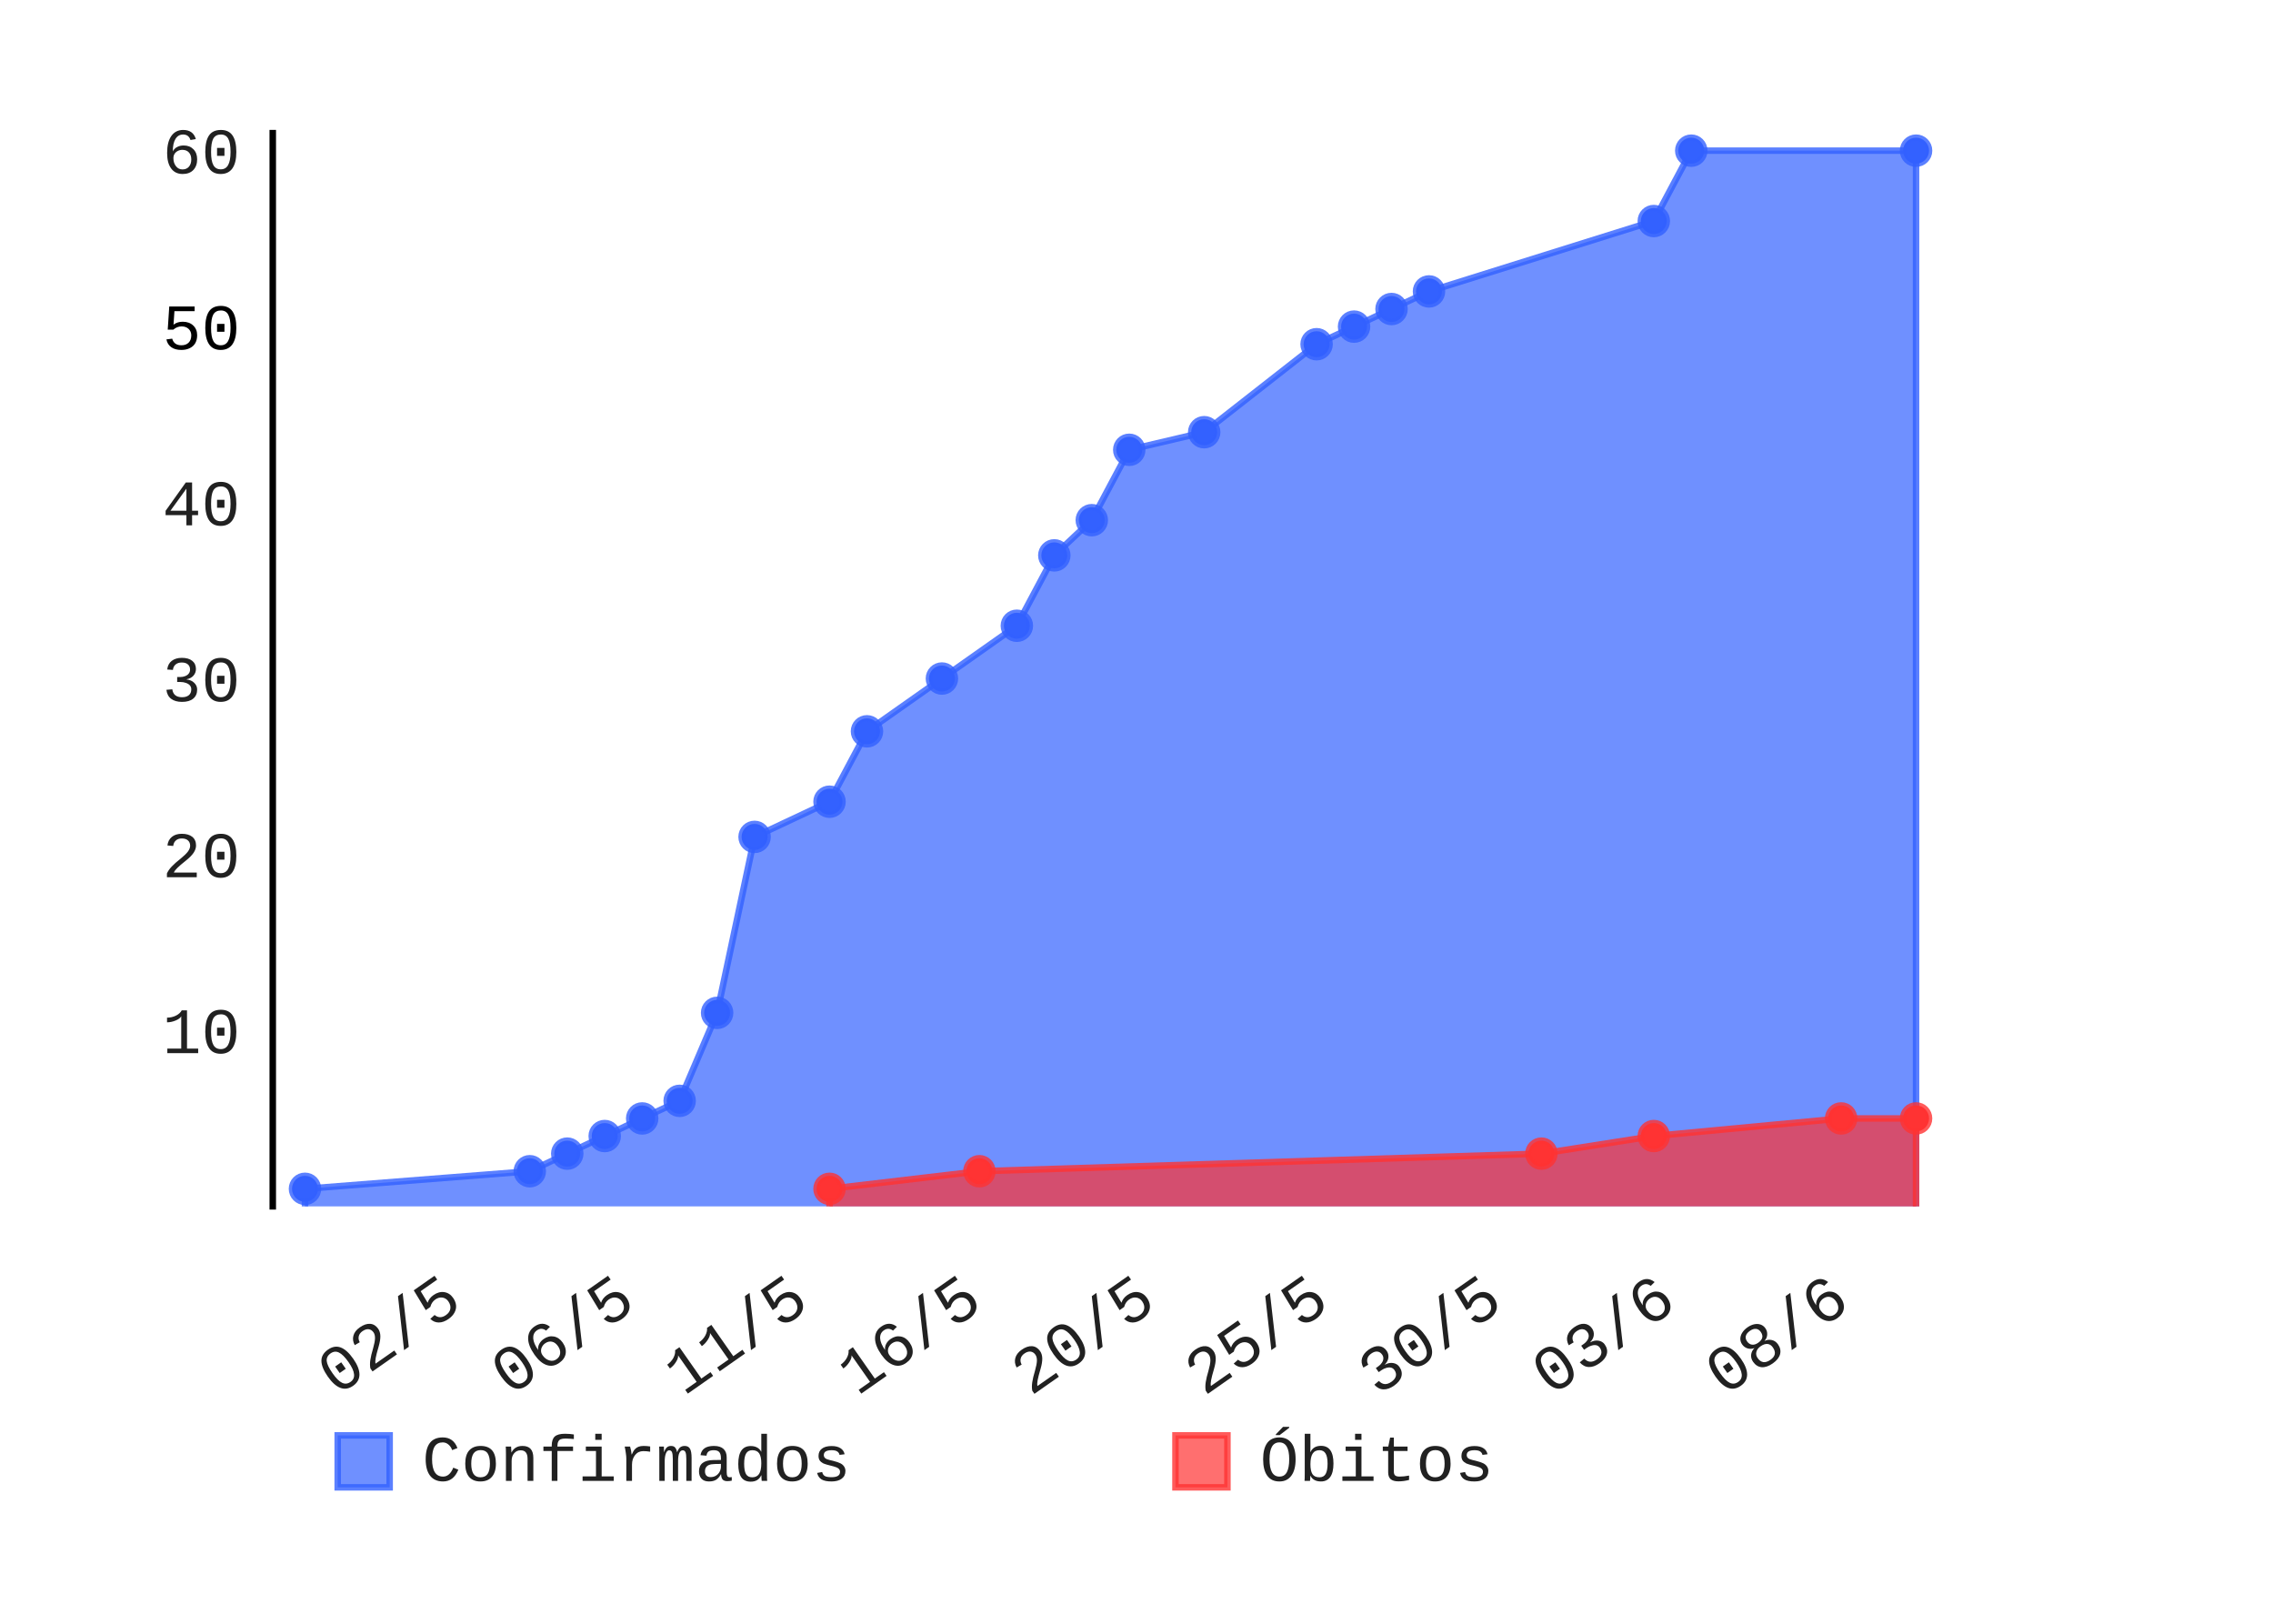
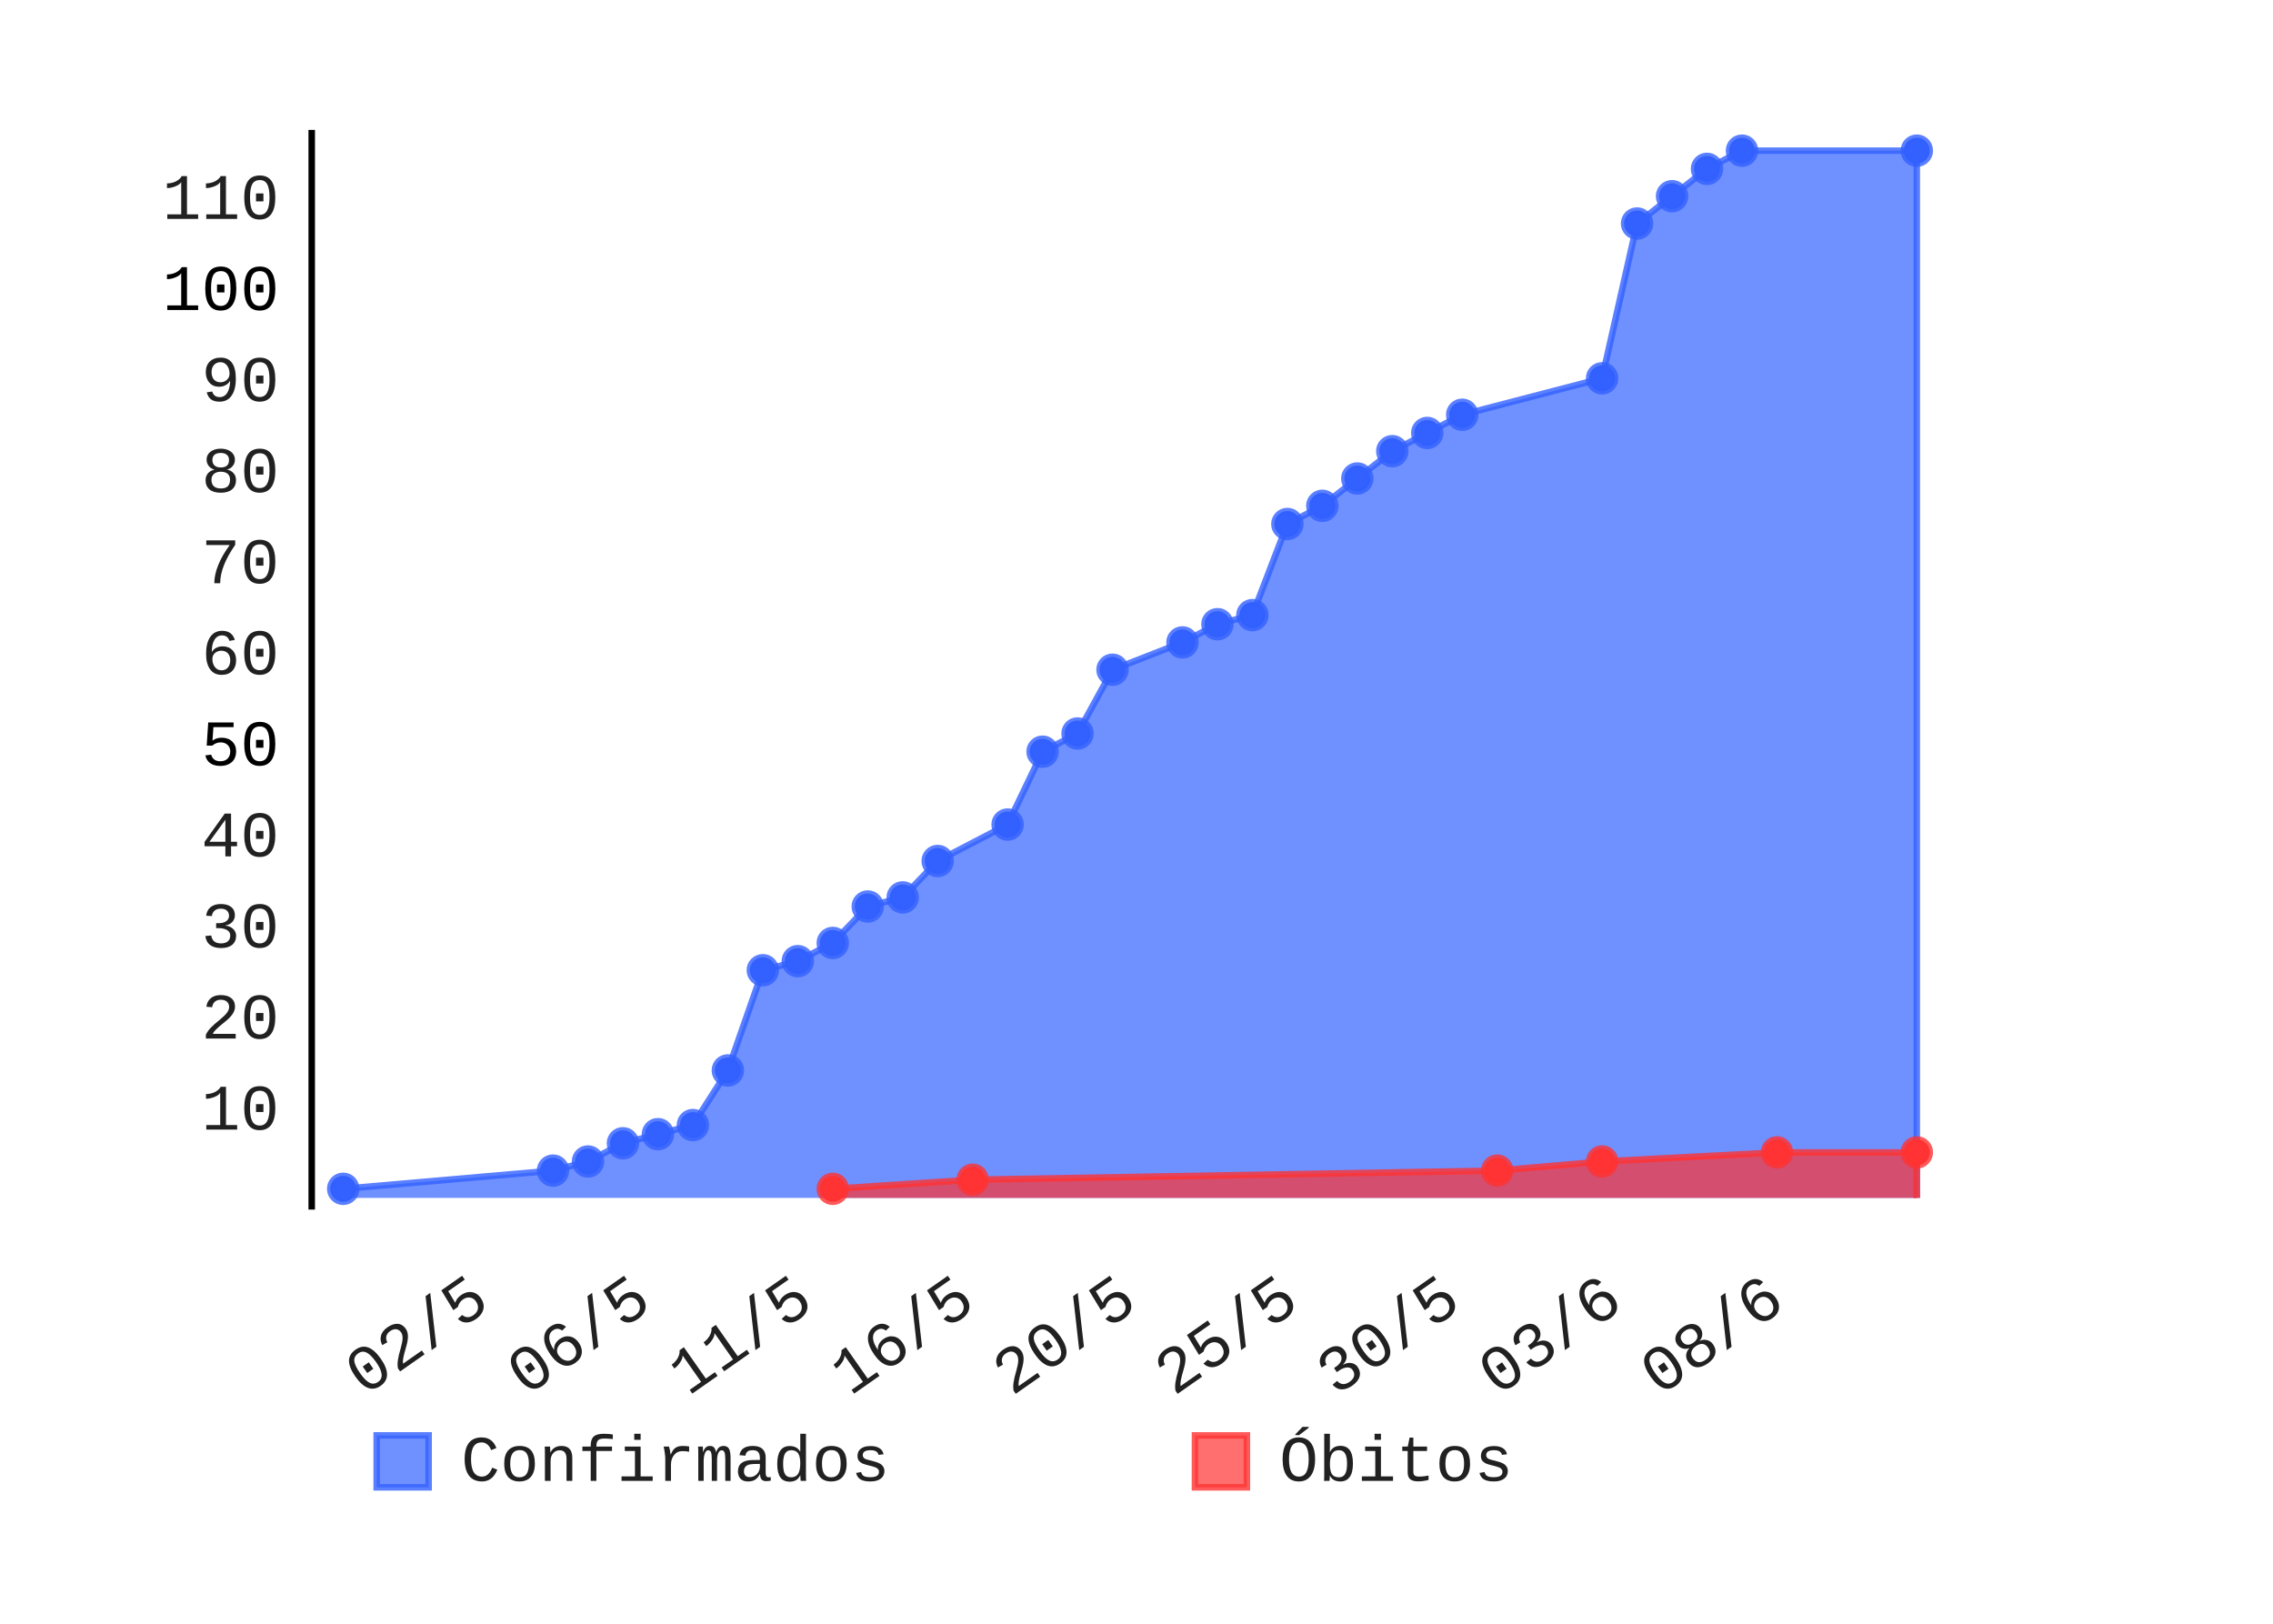
- <svg xmlns="http://www.w3.org/2000/svg" class="pygal-chart" height="250" id="chart-44d3cc7b-c69e-4a4b-aa16-bb54abc5a5bb" viewBox="0 0 350 250" width="350">
+ <svg xmlns="http://www.w3.org/2000/svg" class="pygal-chart" height="250" id="chart-8916acf3-9dcf-4934-82bd-fde33bbc6156" viewBox="0 0 350 250" width="350">
  <defs>
-     <style type="text/css">#chart-44d3cc7b-c69e-4a4b-aa16-bb54abc5a5bb{-webkit-user-select:none;-webkit-font-smoothing:antialiased;font-family:Consolas,"Liberation Mono",Menlo,Courier,monospace}#chart-44d3cc7b-c69e-4a4b-aa16-bb54abc5a5bb .title{font-family:Consolas,"Liberation Mono",Menlo,Courier,monospace;font-size:8px}#chart-44d3cc7b-c69e-4a4b-aa16-bb54abc5a5bb .legends .legend text{font-family:Consolas,"Liberation Mono",Menlo,Courier,monospace;font-size:10px}#chart-44d3cc7b-c69e-4a4b-aa16-bb54abc5a5bb .axis text{font-family:Consolas,"Liberation Mono",Menlo,Courier,monospace;font-size:10px}#chart-44d3cc7b-c69e-4a4b-aa16-bb54abc5a5bb .axis text.major{font-family:Consolas,"Liberation Mono",Menlo,Courier,monospace;font-size:10px}#chart-44d3cc7b-c69e-4a4b-aa16-bb54abc5a5bb .text-overlay text.value{font-family:Consolas,"Liberation Mono",Menlo,Courier,monospace;font-size:16px}#chart-44d3cc7b-c69e-4a4b-aa16-bb54abc5a5bb .text-overlay text.label{font-family:Consolas,"Liberation Mono",Menlo,Courier,monospace;font-size:10px}#chart-44d3cc7b-c69e-4a4b-aa16-bb54abc5a5bb .tooltip{font-family:Consolas,"Liberation Mono",Menlo,Courier,monospace;font-size:12px}#chart-44d3cc7b-c69e-4a4b-aa16-bb54abc5a5bb text.no_data{font-family:Consolas,"Liberation Mono",Menlo,Courier,monospace;font-size:64px}
- #chart-44d3cc7b-c69e-4a4b-aa16-bb54abc5a5bb{background-color:transparent}#chart-44d3cc7b-c69e-4a4b-aa16-bb54abc5a5bb path,#chart-44d3cc7b-c69e-4a4b-aa16-bb54abc5a5bb line,#chart-44d3cc7b-c69e-4a4b-aa16-bb54abc5a5bb rect,#chart-44d3cc7b-c69e-4a4b-aa16-bb54abc5a5bb circle{-webkit-transition:150ms;-moz-transition:150ms;transition:150ms}#chart-44d3cc7b-c69e-4a4b-aa16-bb54abc5a5bb .graph &gt; .background{fill:transparent}#chart-44d3cc7b-c69e-4a4b-aa16-bb54abc5a5bb .plot &gt; .background{fill:rgba(255,255,255,1)}#chart-44d3cc7b-c69e-4a4b-aa16-bb54abc5a5bb .graph{fill:rgba(0,0,0,.87)}#chart-44d3cc7b-c69e-4a4b-aa16-bb54abc5a5bb text.no_data{fill:rgba(0,0,0,1)}#chart-44d3cc7b-c69e-4a4b-aa16-bb54abc5a5bb .title{fill:rgba(0,0,0,1)}#chart-44d3cc7b-c69e-4a4b-aa16-bb54abc5a5bb .legends .legend text{fill:rgba(0,0,0,.87)}#chart-44d3cc7b-c69e-4a4b-aa16-bb54abc5a5bb .legends .legend:hover text{fill:rgba(0,0,0,1)}#chart-44d3cc7b-c69e-4a4b-aa16-bb54abc5a5bb .axis .line{stroke:rgba(0,0,0,1)}#chart-44d3cc7b-c69e-4a4b-aa16-bb54abc5a5bb .axis .guide.line{stroke:rgba(0,0,0,.54)}#chart-44d3cc7b-c69e-4a4b-aa16-bb54abc5a5bb .axis .major.line{stroke:rgba(0,0,0,.87)}#chart-44d3cc7b-c69e-4a4b-aa16-bb54abc5a5bb .axis text.major{fill:rgba(0,0,0,1)}#chart-44d3cc7b-c69e-4a4b-aa16-bb54abc5a5bb .axis.y .guides:hover .guide.line,#chart-44d3cc7b-c69e-4a4b-aa16-bb54abc5a5bb .line-graph .axis.x .guides:hover .guide.line,#chart-44d3cc7b-c69e-4a4b-aa16-bb54abc5a5bb .stackedline-graph .axis.x .guides:hover .guide.line,#chart-44d3cc7b-c69e-4a4b-aa16-bb54abc5a5bb .xy-graph .axis.x .guides:hover .guide.line{stroke:rgba(0,0,0,1)}#chart-44d3cc7b-c69e-4a4b-aa16-bb54abc5a5bb .axis .guides:hover text{fill:rgba(0,0,0,1)}#chart-44d3cc7b-c69e-4a4b-aa16-bb54abc5a5bb .reactive{fill-opacity:.7;stroke-opacity:.8}#chart-44d3cc7b-c69e-4a4b-aa16-bb54abc5a5bb .ci{stroke:rgba(0,0,0,.87)}#chart-44d3cc7b-c69e-4a4b-aa16-bb54abc5a5bb .reactive.active,#chart-44d3cc7b-c69e-4a4b-aa16-bb54abc5a5bb .active .reactive{fill-opacity:.8;stroke-opacity:.9;stroke-width:4}#chart-44d3cc7b-c69e-4a4b-aa16-bb54abc5a5bb .ci .reactive.active{stroke-width:1.5}#chart-44d3cc7b-c69e-4a4b-aa16-bb54abc5a5bb .series text{fill:rgba(0,0,0,1)}#chart-44d3cc7b-c69e-4a4b-aa16-bb54abc5a5bb .tooltip rect{fill:rgba(255,255,255,1);stroke:rgba(0,0,0,1);-webkit-transition:opacity 150ms;-moz-transition:opacity 150ms;transition:opacity 150ms}#chart-44d3cc7b-c69e-4a4b-aa16-bb54abc5a5bb .tooltip .label{fill:rgba(0,0,0,.87)}#chart-44d3cc7b-c69e-4a4b-aa16-bb54abc5a5bb .tooltip .label{fill:rgba(0,0,0,.87)}#chart-44d3cc7b-c69e-4a4b-aa16-bb54abc5a5bb .tooltip .legend{font-size:.8em;fill:rgba(0,0,0,.54)}#chart-44d3cc7b-c69e-4a4b-aa16-bb54abc5a5bb .tooltip .x_label{font-size:.6em;fill:rgba(0,0,0,1)}#chart-44d3cc7b-c69e-4a4b-aa16-bb54abc5a5bb .tooltip .xlink{font-size:.5em;text-decoration:underline}#chart-44d3cc7b-c69e-4a4b-aa16-bb54abc5a5bb .tooltip .value{font-size:1.5em}#chart-44d3cc7b-c69e-4a4b-aa16-bb54abc5a5bb .bound{font-size:.5em}#chart-44d3cc7b-c69e-4a4b-aa16-bb54abc5a5bb .max-value{font-size:.75em;fill:rgba(0,0,0,.54)}#chart-44d3cc7b-c69e-4a4b-aa16-bb54abc5a5bb .map-element{fill:rgba(255,255,255,1);stroke:rgba(0,0,0,.54) !important}#chart-44d3cc7b-c69e-4a4b-aa16-bb54abc5a5bb .map-element .reactive{fill-opacity:inherit;stroke-opacity:inherit}#chart-44d3cc7b-c69e-4a4b-aa16-bb54abc5a5bb .color-0,#chart-44d3cc7b-c69e-4a4b-aa16-bb54abc5a5bb .color-0 a:visited{stroke:#3361FF;fill:#3361FF}#chart-44d3cc7b-c69e-4a4b-aa16-bb54abc5a5bb .color-1,#chart-44d3cc7b-c69e-4a4b-aa16-bb54abc5a5bb .color-1 a:visited{stroke:#FF3333;fill:#FF3333}#chart-44d3cc7b-c69e-4a4b-aa16-bb54abc5a5bb .text-overlay .color-0 text{fill:black}#chart-44d3cc7b-c69e-4a4b-aa16-bb54abc5a5bb .text-overlay .color-1 text{fill:black}
- #chart-44d3cc7b-c69e-4a4b-aa16-bb54abc5a5bb text.no_data{text-anchor:middle}#chart-44d3cc7b-c69e-4a4b-aa16-bb54abc5a5bb .guide.line{fill:none}#chart-44d3cc7b-c69e-4a4b-aa16-bb54abc5a5bb .centered{text-anchor:middle}#chart-44d3cc7b-c69e-4a4b-aa16-bb54abc5a5bb .title{text-anchor:middle}#chart-44d3cc7b-c69e-4a4b-aa16-bb54abc5a5bb .legends .legend text{fill-opacity:1}#chart-44d3cc7b-c69e-4a4b-aa16-bb54abc5a5bb .axis.x text{text-anchor:middle}#chart-44d3cc7b-c69e-4a4b-aa16-bb54abc5a5bb .axis.x:not(.web) text[transform]{text-anchor:start}#chart-44d3cc7b-c69e-4a4b-aa16-bb54abc5a5bb .axis.x:not(.web) text[transform].backwards{text-anchor:end}#chart-44d3cc7b-c69e-4a4b-aa16-bb54abc5a5bb .axis.y text{text-anchor:end}#chart-44d3cc7b-c69e-4a4b-aa16-bb54abc5a5bb .axis.y text[transform].backwards{text-anchor:start}#chart-44d3cc7b-c69e-4a4b-aa16-bb54abc5a5bb .axis.y2 text{text-anchor:start}#chart-44d3cc7b-c69e-4a4b-aa16-bb54abc5a5bb .axis.y2 text[transform].backwards{text-anchor:end}#chart-44d3cc7b-c69e-4a4b-aa16-bb54abc5a5bb .axis .guide.line{stroke-dasharray:4,4}#chart-44d3cc7b-c69e-4a4b-aa16-bb54abc5a5bb .axis .major.guide.line{stroke-dasharray:6,6}#chart-44d3cc7b-c69e-4a4b-aa16-bb54abc5a5bb .horizontal .axis.y .guide.line,#chart-44d3cc7b-c69e-4a4b-aa16-bb54abc5a5bb .horizontal .axis.y2 .guide.line,#chart-44d3cc7b-c69e-4a4b-aa16-bb54abc5a5bb .vertical .axis.x .guide.line{opacity:0}#chart-44d3cc7b-c69e-4a4b-aa16-bb54abc5a5bb .horizontal .axis.always_show .guide.line,#chart-44d3cc7b-c69e-4a4b-aa16-bb54abc5a5bb .vertical .axis.always_show .guide.line{opacity:1 !important}#chart-44d3cc7b-c69e-4a4b-aa16-bb54abc5a5bb .axis.y .guides:hover .guide.line,#chart-44d3cc7b-c69e-4a4b-aa16-bb54abc5a5bb .axis.y2 .guides:hover .guide.line,#chart-44d3cc7b-c69e-4a4b-aa16-bb54abc5a5bb .axis.x .guides:hover .guide.line{opacity:1}#chart-44d3cc7b-c69e-4a4b-aa16-bb54abc5a5bb .axis .guides:hover text{opacity:1}#chart-44d3cc7b-c69e-4a4b-aa16-bb54abc5a5bb .nofill{fill:none}#chart-44d3cc7b-c69e-4a4b-aa16-bb54abc5a5bb .subtle-fill{fill-opacity:.2}#chart-44d3cc7b-c69e-4a4b-aa16-bb54abc5a5bb .dot{stroke-width:1px;fill-opacity:1}#chart-44d3cc7b-c69e-4a4b-aa16-bb54abc5a5bb .dot.active{stroke-width:5px}#chart-44d3cc7b-c69e-4a4b-aa16-bb54abc5a5bb .dot.negative{fill:transparent}#chart-44d3cc7b-c69e-4a4b-aa16-bb54abc5a5bb text,#chart-44d3cc7b-c69e-4a4b-aa16-bb54abc5a5bb tspan{stroke:none !important}#chart-44d3cc7b-c69e-4a4b-aa16-bb54abc5a5bb .series text.active{opacity:1}#chart-44d3cc7b-c69e-4a4b-aa16-bb54abc5a5bb .tooltip rect{fill-opacity:.95;stroke-width:.5}#chart-44d3cc7b-c69e-4a4b-aa16-bb54abc5a5bb .tooltip text{fill-opacity:1}#chart-44d3cc7b-c69e-4a4b-aa16-bb54abc5a5bb .showable{visibility:hidden}#chart-44d3cc7b-c69e-4a4b-aa16-bb54abc5a5bb .showable.shown{visibility:visible}#chart-44d3cc7b-c69e-4a4b-aa16-bb54abc5a5bb .gauge-background{fill:rgba(229,229,229,1);stroke:none}#chart-44d3cc7b-c69e-4a4b-aa16-bb54abc5a5bb .bg-lines{stroke:transparent;stroke-width:2px}</style>
+     <style type="text/css">#chart-8916acf3-9dcf-4934-82bd-fde33bbc6156{-webkit-user-select:none;-webkit-font-smoothing:antialiased;font-family:Consolas,"Liberation Mono",Menlo,Courier,monospace}#chart-8916acf3-9dcf-4934-82bd-fde33bbc6156 .title{font-family:Consolas,"Liberation Mono",Menlo,Courier,monospace;font-size:8px}#chart-8916acf3-9dcf-4934-82bd-fde33bbc6156 .legends .legend text{font-family:Consolas,"Liberation Mono",Menlo,Courier,monospace;font-size:10px}#chart-8916acf3-9dcf-4934-82bd-fde33bbc6156 .axis text{font-family:Consolas,"Liberation Mono",Menlo,Courier,monospace;font-size:10px}#chart-8916acf3-9dcf-4934-82bd-fde33bbc6156 .axis text.major{font-family:Consolas,"Liberation Mono",Menlo,Courier,monospace;font-size:10px}#chart-8916acf3-9dcf-4934-82bd-fde33bbc6156 .text-overlay text.value{font-family:Consolas,"Liberation Mono",Menlo,Courier,monospace;font-size:16px}#chart-8916acf3-9dcf-4934-82bd-fde33bbc6156 .text-overlay text.label{font-family:Consolas,"Liberation Mono",Menlo,Courier,monospace;font-size:10px}#chart-8916acf3-9dcf-4934-82bd-fde33bbc6156 .tooltip{font-family:Consolas,"Liberation Mono",Menlo,Courier,monospace;font-size:12px}#chart-8916acf3-9dcf-4934-82bd-fde33bbc6156 text.no_data{font-family:Consolas,"Liberation Mono",Menlo,Courier,monospace;font-size:64px}
+ #chart-8916acf3-9dcf-4934-82bd-fde33bbc6156{background-color:transparent}#chart-8916acf3-9dcf-4934-82bd-fde33bbc6156 path,#chart-8916acf3-9dcf-4934-82bd-fde33bbc6156 line,#chart-8916acf3-9dcf-4934-82bd-fde33bbc6156 rect,#chart-8916acf3-9dcf-4934-82bd-fde33bbc6156 circle{-webkit-transition:150ms;-moz-transition:150ms;transition:150ms}#chart-8916acf3-9dcf-4934-82bd-fde33bbc6156 .graph &gt; .background{fill:transparent}#chart-8916acf3-9dcf-4934-82bd-fde33bbc6156 .plot &gt; .background{fill:rgba(255,255,255,1)}#chart-8916acf3-9dcf-4934-82bd-fde33bbc6156 .graph{fill:rgba(0,0,0,.87)}#chart-8916acf3-9dcf-4934-82bd-fde33bbc6156 text.no_data{fill:rgba(0,0,0,1)}#chart-8916acf3-9dcf-4934-82bd-fde33bbc6156 .title{fill:rgba(0,0,0,1)}#chart-8916acf3-9dcf-4934-82bd-fde33bbc6156 .legends .legend text{fill:rgba(0,0,0,.87)}#chart-8916acf3-9dcf-4934-82bd-fde33bbc6156 .legends .legend:hover text{fill:rgba(0,0,0,1)}#chart-8916acf3-9dcf-4934-82bd-fde33bbc6156 .axis .line{stroke:rgba(0,0,0,1)}#chart-8916acf3-9dcf-4934-82bd-fde33bbc6156 .axis .guide.line{stroke:rgba(0,0,0,.54)}#chart-8916acf3-9dcf-4934-82bd-fde33bbc6156 .axis .major.line{stroke:rgba(0,0,0,.87)}#chart-8916acf3-9dcf-4934-82bd-fde33bbc6156 .axis text.major{fill:rgba(0,0,0,1)}#chart-8916acf3-9dcf-4934-82bd-fde33bbc6156 .axis.y .guides:hover .guide.line,#chart-8916acf3-9dcf-4934-82bd-fde33bbc6156 .line-graph .axis.x .guides:hover .guide.line,#chart-8916acf3-9dcf-4934-82bd-fde33bbc6156 .stackedline-graph .axis.x .guides:hover .guide.line,#chart-8916acf3-9dcf-4934-82bd-fde33bbc6156 .xy-graph .axis.x .guides:hover .guide.line{stroke:rgba(0,0,0,1)}#chart-8916acf3-9dcf-4934-82bd-fde33bbc6156 .axis .guides:hover text{fill:rgba(0,0,0,1)}#chart-8916acf3-9dcf-4934-82bd-fde33bbc6156 .reactive{fill-opacity:.7;stroke-opacity:.8}#chart-8916acf3-9dcf-4934-82bd-fde33bbc6156 .ci{stroke:rgba(0,0,0,.87)}#chart-8916acf3-9dcf-4934-82bd-fde33bbc6156 .reactive.active,#chart-8916acf3-9dcf-4934-82bd-fde33bbc6156 .active .reactive{fill-opacity:.8;stroke-opacity:.9;stroke-width:4}#chart-8916acf3-9dcf-4934-82bd-fde33bbc6156 .ci .reactive.active{stroke-width:1.5}#chart-8916acf3-9dcf-4934-82bd-fde33bbc6156 .series text{fill:rgba(0,0,0,1)}#chart-8916acf3-9dcf-4934-82bd-fde33bbc6156 .tooltip rect{fill:rgba(255,255,255,1);stroke:rgba(0,0,0,1);-webkit-transition:opacity 150ms;-moz-transition:opacity 150ms;transition:opacity 150ms}#chart-8916acf3-9dcf-4934-82bd-fde33bbc6156 .tooltip .label{fill:rgba(0,0,0,.87)}#chart-8916acf3-9dcf-4934-82bd-fde33bbc6156 .tooltip .label{fill:rgba(0,0,0,.87)}#chart-8916acf3-9dcf-4934-82bd-fde33bbc6156 .tooltip .legend{font-size:.8em;fill:rgba(0,0,0,.54)}#chart-8916acf3-9dcf-4934-82bd-fde33bbc6156 .tooltip .x_label{font-size:.6em;fill:rgba(0,0,0,1)}#chart-8916acf3-9dcf-4934-82bd-fde33bbc6156 .tooltip .xlink{font-size:.5em;text-decoration:underline}#chart-8916acf3-9dcf-4934-82bd-fde33bbc6156 .tooltip .value{font-size:1.5em}#chart-8916acf3-9dcf-4934-82bd-fde33bbc6156 .bound{font-size:.5em}#chart-8916acf3-9dcf-4934-82bd-fde33bbc6156 .max-value{font-size:.75em;fill:rgba(0,0,0,.54)}#chart-8916acf3-9dcf-4934-82bd-fde33bbc6156 .map-element{fill:rgba(255,255,255,1);stroke:rgba(0,0,0,.54) !important}#chart-8916acf3-9dcf-4934-82bd-fde33bbc6156 .map-element .reactive{fill-opacity:inherit;stroke-opacity:inherit}#chart-8916acf3-9dcf-4934-82bd-fde33bbc6156 .color-0,#chart-8916acf3-9dcf-4934-82bd-fde33bbc6156 .color-0 a:visited{stroke:#3361FF;fill:#3361FF}#chart-8916acf3-9dcf-4934-82bd-fde33bbc6156 .color-1,#chart-8916acf3-9dcf-4934-82bd-fde33bbc6156 .color-1 a:visited{stroke:#FF3333;fill:#FF3333}#chart-8916acf3-9dcf-4934-82bd-fde33bbc6156 .text-overlay .color-0 text{fill:black}#chart-8916acf3-9dcf-4934-82bd-fde33bbc6156 .text-overlay .color-1 text{fill:black}
+ #chart-8916acf3-9dcf-4934-82bd-fde33bbc6156 text.no_data{text-anchor:middle}#chart-8916acf3-9dcf-4934-82bd-fde33bbc6156 .guide.line{fill:none}#chart-8916acf3-9dcf-4934-82bd-fde33bbc6156 .centered{text-anchor:middle}#chart-8916acf3-9dcf-4934-82bd-fde33bbc6156 .title{text-anchor:middle}#chart-8916acf3-9dcf-4934-82bd-fde33bbc6156 .legends .legend text{fill-opacity:1}#chart-8916acf3-9dcf-4934-82bd-fde33bbc6156 .axis.x text{text-anchor:middle}#chart-8916acf3-9dcf-4934-82bd-fde33bbc6156 .axis.x:not(.web) text[transform]{text-anchor:start}#chart-8916acf3-9dcf-4934-82bd-fde33bbc6156 .axis.x:not(.web) text[transform].backwards{text-anchor:end}#chart-8916acf3-9dcf-4934-82bd-fde33bbc6156 .axis.y text{text-anchor:end}#chart-8916acf3-9dcf-4934-82bd-fde33bbc6156 .axis.y text[transform].backwards{text-anchor:start}#chart-8916acf3-9dcf-4934-82bd-fde33bbc6156 .axis.y2 text{text-anchor:start}#chart-8916acf3-9dcf-4934-82bd-fde33bbc6156 .axis.y2 text[transform].backwards{text-anchor:end}#chart-8916acf3-9dcf-4934-82bd-fde33bbc6156 .axis .guide.line{stroke-dasharray:4,4}#chart-8916acf3-9dcf-4934-82bd-fde33bbc6156 .axis .major.guide.line{stroke-dasharray:6,6}#chart-8916acf3-9dcf-4934-82bd-fde33bbc6156 .horizontal .axis.y .guide.line,#chart-8916acf3-9dcf-4934-82bd-fde33bbc6156 .horizontal .axis.y2 .guide.line,#chart-8916acf3-9dcf-4934-82bd-fde33bbc6156 .vertical .axis.x .guide.line{opacity:0}#chart-8916acf3-9dcf-4934-82bd-fde33bbc6156 .horizontal .axis.always_show .guide.line,#chart-8916acf3-9dcf-4934-82bd-fde33bbc6156 .vertical .axis.always_show .guide.line{opacity:1 !important}#chart-8916acf3-9dcf-4934-82bd-fde33bbc6156 .axis.y .guides:hover .guide.line,#chart-8916acf3-9dcf-4934-82bd-fde33bbc6156 .axis.y2 .guides:hover .guide.line,#chart-8916acf3-9dcf-4934-82bd-fde33bbc6156 .axis.x .guides:hover .guide.line{opacity:1}#chart-8916acf3-9dcf-4934-82bd-fde33bbc6156 .axis .guides:hover text{opacity:1}#chart-8916acf3-9dcf-4934-82bd-fde33bbc6156 .nofill{fill:none}#chart-8916acf3-9dcf-4934-82bd-fde33bbc6156 .subtle-fill{fill-opacity:.2}#chart-8916acf3-9dcf-4934-82bd-fde33bbc6156 .dot{stroke-width:1px;fill-opacity:1}#chart-8916acf3-9dcf-4934-82bd-fde33bbc6156 .dot.active{stroke-width:5px}#chart-8916acf3-9dcf-4934-82bd-fde33bbc6156 .dot.negative{fill:transparent}#chart-8916acf3-9dcf-4934-82bd-fde33bbc6156 text,#chart-8916acf3-9dcf-4934-82bd-fde33bbc6156 tspan{stroke:none !important}#chart-8916acf3-9dcf-4934-82bd-fde33bbc6156 .series text.active{opacity:1}#chart-8916acf3-9dcf-4934-82bd-fde33bbc6156 .tooltip rect{fill-opacity:.95;stroke-width:.5}#chart-8916acf3-9dcf-4934-82bd-fde33bbc6156 .tooltip text{fill-opacity:1}#chart-8916acf3-9dcf-4934-82bd-fde33bbc6156 .showable{visibility:hidden}#chart-8916acf3-9dcf-4934-82bd-fde33bbc6156 .showable.shown{visibility:visible}#chart-8916acf3-9dcf-4934-82bd-fde33bbc6156 .gauge-background{fill:rgba(229,229,229,1);stroke:none}#chart-8916acf3-9dcf-4934-82bd-fde33bbc6156 .bg-lines{stroke:transparent;stroke-width:2px}</style>
  </defs>
  <g class="graph datetimeline-graph vertical">
    <rect class="background" height="250" width="350" x="0" y="0" />
-     <g class="plot" transform="translate(42, 20)">
-       <rect class="background" height="166.234" width="258.0" x="0" y="0" />
+     <g class="plot" transform="translate(48, 20)">
+       <rect class="background" height="166.234" width="252.0" x="0" y="0" />
      <g class="axis y">
        <g class="guides">
-           <text class="" x="-5" y="142.155">10</text>
-         </g>
-         <g class="guides">
-           <text class="" x="-5" y="115.063">20</text>
-         </g>
-         <g class="guides">
-           <text class="" x="-5" y="87.972">30</text>
-         </g>
-         <g class="guides">
-           <text class="" x="-5" y="60.88">40</text>
-         </g>
-         <g class="guides">
-           <text class="major" x="-5" y="33.788">50</text>
-         </g>
-         <g class="guides">
-           <text class="" x="-5" y="6.697">60</text>
+           <text class="" x="-5" y="153.918">10</text>
+         </g>
+         <g class="guides">
+           <text class="" x="-5" y="139.897">20</text>
+         </g>
+         <g class="guides">
+           <text class="" x="-5" y="125.876">30</text>
+         </g>
+         <g class="guides">
+           <text class="" x="-5" y="111.855">40</text>
+         </g>
+         <g class="guides">
+           <text class="major" x="-5" y="97.834">50</text>
+         </g>
+         <g class="guides">
+           <text class="" x="-5" y="83.813">60</text>
+         </g>
+         <g class="guides">
+           <text class="" x="-5" y="69.792">70</text>
+         </g>
+         <g class="guides">
+           <text class="" x="-5" y="55.771">80</text>
+         </g>
+         <g class="guides">
+           <text class="" x="-5" y="41.75">90</text>
+         </g>
+         <g class="guides">
+           <text class="major" x="-5" y="27.728">100</text>
+         </g>
+         <g class="guides">
+           <text class="" x="-5" y="13.707">110</text>
        </g>
      </g>
      <g class="axis x">
        <path class="line" d="M0 0 v166.234" />
        <g class="guides">
-           <path class="guide line" d="M29.534 0 v166.234" />
-           <text class="backwards" transform="rotate(325 29.53419 181.2342)" x="29.534" y="181.234">02/5</text>
-         </g>
-         <g class="guides">
-           <path class="guide line" d="M56.244 0 v166.234" />
-           <text class="backwards" transform="rotate(325 56.24359 181.2342)" x="56.244" y="181.234">06/5</text>
-         </g>
-         <g class="guides">
-           <path class="guide line" d="M82.953 0 v166.234" />
-           <text class="backwards" transform="rotate(325 82.95299 181.2342)" x="82.953" y="181.234">11/5</text>
-         </g>
-         <g class="guides">
-           <path class="guide line" d="M109.662 0 v166.234" />
-           <text class="backwards" transform="rotate(325 109.6624 181.2342)" x="109.662" y="181.234">16/5</text>
-         </g>
-         <g class="guides">
-           <path class="guide line" d="M136.372 0 v166.234" />
-           <text class="backwards" transform="rotate(325 136.3718 181.2342)" x="136.372" y="181.234">20/5</text>
-         </g>
-         <g class="guides">
-           <path class="guide line" d="M163.081 0 v166.234" />
-           <text class="backwards" transform="rotate(325 163.0812 181.2342)" x="163.081" y="181.234">25/5</text>
-         </g>
-         <g class="guides">
-           <path class="guide line" d="M189.791 0 v166.234" />
-           <text class="backwards" transform="rotate(325 189.7906 181.2342)" x="189.791" y="181.234">30/5</text>
-         </g>
-         <g class="guides">
-           <path class="guide line" d="M216.5 0 v166.234" />
-           <text class="backwards" transform="rotate(325 216.5 181.2342)" x="216.5" y="181.234">03/6</text>
-         </g>
-         <g class="guides">
-           <path class="guide line" d="M243.209 0 v166.234" />
-           <text class="backwards" transform="rotate(325 243.2094 181.2342)" x="243.209" y="181.234">08/6</text>
+           <path class="guide line" d="M27.781 0 v166.234" />
+           <text class="backwards" transform="rotate(325 27.78063 181.2342)" x="27.781" y="181.234">02/5</text>
+         </g>
+         <g class="guides">
+           <path class="guide line" d="M52.709 0 v166.234" />
+           <text class="backwards" transform="rotate(325 52.7094 181.2342)" x="52.709" y="181.234">06/5</text>
+         </g>
+         <g class="guides">
+           <path class="guide line" d="M77.638 0 v166.234" />
+           <text class="backwards" transform="rotate(325 77.63818 181.2342)" x="77.638" y="181.234">11/5</text>
+         </g>
+         <g class="guides">
+           <path class="guide line" d="M102.567 0 v166.234" />
+           <text class="backwards" transform="rotate(325 102.567 181.2342)" x="102.567" y="181.234">16/5</text>
+         </g>
+         <g class="guides">
+           <path class="guide line" d="M127.496 0 v166.234" />
+           <text class="backwards" transform="rotate(325 127.4957 181.2342)" x="127.496" y="181.234">20/5</text>
+         </g>
+         <g class="guides">
+           <path class="guide line" d="M152.425 0 v166.234" />
+           <text class="backwards" transform="rotate(325 152.4245 181.2342)" x="152.425" y="181.234">25/5</text>
+         </g>
+         <g class="guides">
+           <path class="guide line" d="M177.353 0 v166.234" />
+           <text class="backwards" transform="rotate(325 177.3533 181.2342)" x="177.353" y="181.234">30/5</text>
+         </g>
+         <g class="guides">
+           <path class="guide line" d="M202.282 0 v166.234" />
+           <text class="backwards" transform="rotate(325 202.2821 181.2342)" x="202.282" y="181.234">03/6</text>
+         </g>
+         <g class="guides">
+           <path class="guide line" d="M227.211 0 v166.234" />
+           <text class="backwards" transform="rotate(325 227.2108 181.2342)" x="227.211" y="181.234">08/6</text>
        </g>
      </g>
      <g class="series serie-0 color-0">
-         <path class="line reactive" d="M4.962 165.747 L4.962 163.037 39.577 160.328 45.346 157.619 51.115 154.91 56.885 152.201 62.654 149.492 68.423 135.946 74.192 108.854 85.731 103.436 91.5 92.599 103.038 84.472 114.577 76.344 120.346 65.508 126.115 60.089 131.885 49.253 143.423 46.543 160.731 32.998 166.5 30.288 172.269 27.579 178.038 24.87 212.654 14.033 218.423 3.197 253.038 3.197 253.038 165.747" />
+         <path class="line reactive" d="M4.846 164.439 L4.846 163.037 37.154 160.233 42.538 158.831 47.923 156.027 53.308 154.625 58.692 153.223 64.077 144.81 69.462 129.387 74.846 127.985 80.231 125.18 85.615 119.572 91 118.17 96.385 112.561 107.154 106.953 112.538 95.736 117.923 92.932 123.308 83.117 134.077 78.911 139.462 76.107 144.846 74.704 150.231 60.683 155.615 57.879 161 53.673 166.385 49.466 171.769 46.662 177.154 43.858 198.692 38.25 204.077 14.414 209.462 10.207 214.846 6.001 220.231 3.197 247.154 3.197 247.154 164.439" />
      </g>
      <g class="series serie-1 color-1">
-         <path class="line reactive" d="M85.731 165.747 L85.731 163.037 108.808 160.328 195.346 157.619 212.654 154.91 241.5 152.201 253.038 152.201 253.038 165.747" />
+         <path class="line reactive" d="M80.231 164.439 L80.231 163.037 101.769 161.635 182.538 160.233 198.692 158.831 225.615 157.429 247.154 157.429 247.154 164.439" />
      </g>
    </g>
    <g class="titles" />
-     <g class="plot overlay" transform="translate(42, 20)">
+     <g class="plot overlay" transform="translate(48, 20)">
      <g class="series serie-0 color-0">
        <g class="dots">
-           <circle class="dot reactive tooltip-trigger" cx="4.962" cy="163.037" r="2" />
-         </g>
-         <g class="dots">
-           <circle class="dot reactive tooltip-trigger" cx="39.577" cy="160.328" r="2" />
-         </g>
-         <g class="dots">
-           <circle class="dot reactive tooltip-trigger" cx="45.346" cy="157.619" r="2" />
-         </g>
-         <g class="dots">
-           <circle class="dot reactive tooltip-trigger" cx="51.115" cy="154.91" r="2" />
-         </g>
-         <g class="dots">
-           <circle class="dot reactive tooltip-trigger" cx="56.885" cy="152.201" r="2" />
-         </g>
-         <g class="dots">
-           <circle class="dot reactive tooltip-trigger" cx="62.654" cy="149.492" r="2" />
-         </g>
-         <g class="dots">
-           <circle class="dot reactive tooltip-trigger" cx="68.423" cy="135.946" r="2" />
-         </g>
-         <g class="dots">
-           <circle class="dot reactive tooltip-trigger" cx="74.192" cy="108.854" r="2" />
-         </g>
-         <g class="dots">
-           <circle class="dot reactive tooltip-trigger" cx="85.731" cy="103.436" r="2" />
-         </g>
-         <g class="dots">
-           <circle class="dot reactive tooltip-trigger" cx="91.5" cy="92.599" r="2" />
-         </g>
-         <g class="dots">
-           <circle class="dot reactive tooltip-trigger" cx="103.038" cy="84.472" r="2" />
-         </g>
-         <g class="dots">
-           <circle class="dot reactive tooltip-trigger" cx="114.577" cy="76.344" r="2" />
-         </g>
-         <g class="dots">
-           <circle class="dot reactive tooltip-trigger" cx="120.346" cy="65.508" r="2" />
-         </g>
-         <g class="dots">
-           <circle class="dot reactive tooltip-trigger" cx="126.115" cy="60.089" r="2" />
-         </g>
-         <g class="dots">
-           <circle class="dot reactive tooltip-trigger" cx="131.885" cy="49.253" r="2" />
-         </g>
-         <g class="dots">
-           <circle class="dot reactive tooltip-trigger" cx="143.423" cy="46.543" r="2" />
-         </g>
-         <g class="dots">
-           <circle class="dot reactive tooltip-trigger" cx="160.731" cy="32.998" r="2" />
-         </g>
-         <g class="dots">
-           <circle class="dot reactive tooltip-trigger" cx="166.5" cy="30.288" r="2" />
-         </g>
-         <g class="dots">
-           <circle class="dot reactive tooltip-trigger" cx="172.269" cy="27.579" r="2" />
-         </g>
-         <g class="dots">
-           <circle class="dot reactive tooltip-trigger" cx="178.038" cy="24.87" r="2" />
-         </g>
-         <g class="dots">
-           <circle class="dot reactive tooltip-trigger" cx="212.654" cy="14.033" r="2" />
-         </g>
-         <g class="dots">
-           <circle class="dot reactive tooltip-trigger" cx="218.423" cy="3.197" r="2" />
-         </g>
-         <g class="dots">
-           <circle class="dot reactive tooltip-trigger" cx="253.038" cy="3.197" r="2" />
+           <circle class="dot reactive tooltip-trigger" cx="4.846" cy="163.037" r="2" />
+         </g>
+         <g class="dots">
+           <circle class="dot reactive tooltip-trigger" cx="37.154" cy="160.233" r="2" />
+         </g>
+         <g class="dots">
+           <circle class="dot reactive tooltip-trigger" cx="42.538" cy="158.831" r="2" />
+         </g>
+         <g class="dots">
+           <circle class="dot reactive tooltip-trigger" cx="47.923" cy="156.027" r="2" />
+         </g>
+         <g class="dots">
+           <circle class="dot reactive tooltip-trigger" cx="53.308" cy="154.625" r="2" />
+         </g>
+         <g class="dots">
+           <circle class="dot reactive tooltip-trigger" cx="58.692" cy="153.223" r="2" />
+         </g>
+         <g class="dots">
+           <circle class="dot reactive tooltip-trigger" cx="64.077" cy="144.81" r="2" />
+         </g>
+         <g class="dots">
+           <circle class="dot reactive tooltip-trigger" cx="69.462" cy="129.387" r="2" />
+         </g>
+         <g class="dots">
+           <circle class="dot reactive tooltip-trigger" cx="74.846" cy="127.985" r="2" />
+         </g>
+         <g class="dots">
+           <circle class="dot reactive tooltip-trigger" cx="80.231" cy="125.18" r="2" />
+         </g>
+         <g class="dots">
+           <circle class="dot reactive tooltip-trigger" cx="85.615" cy="119.572" r="2" />
+         </g>
+         <g class="dots">
+           <circle class="dot reactive tooltip-trigger" cx="91.0" cy="118.17" r="2" />
+         </g>
+         <g class="dots">
+           <circle class="dot reactive tooltip-trigger" cx="96.385" cy="112.561" r="2" />
+         </g>
+         <g class="dots">
+           <circle class="dot reactive tooltip-trigger" cx="107.154" cy="106.953" r="2" />
+         </g>
+         <g class="dots">
+           <circle class="dot reactive tooltip-trigger" cx="112.538" cy="95.736" r="2" />
+         </g>
+         <g class="dots">
+           <circle class="dot reactive tooltip-trigger" cx="117.923" cy="92.932" r="2" />
+         </g>
+         <g class="dots">
+           <circle class="dot reactive tooltip-trigger" cx="123.308" cy="83.117" r="2" />
+         </g>
+         <g class="dots">
+           <circle class="dot reactive tooltip-trigger" cx="134.077" cy="78.911" r="2" />
+         </g>
+         <g class="dots">
+           <circle class="dot reactive tooltip-trigger" cx="139.462" cy="76.107" r="2" />
+         </g>
+         <g class="dots">
+           <circle class="dot reactive tooltip-trigger" cx="144.846" cy="74.704" r="2" />
+         </g>
+         <g class="dots">
+           <circle class="dot reactive tooltip-trigger" cx="150.231" cy="60.683" r="2" />
+         </g>
+         <g class="dots">
+           <circle class="dot reactive tooltip-trigger" cx="155.615" cy="57.879" r="2" />
+         </g>
+         <g class="dots">
+           <circle class="dot reactive tooltip-trigger" cx="161.0" cy="53.673" r="2" />
+         </g>
+         <g class="dots">
+           <circle class="dot reactive tooltip-trigger" cx="166.385" cy="49.466" r="2" />
+         </g>
+         <g class="dots">
+           <circle class="dot reactive tooltip-trigger" cx="171.769" cy="46.662" r="2" />
+         </g>
+         <g class="dots">
+           <circle class="dot reactive tooltip-trigger" cx="177.154" cy="43.858" r="2" />
+         </g>
+         <g class="dots">
+           <circle class="dot reactive tooltip-trigger" cx="198.692" cy="38.25" r="2" />
+         </g>
+         <g class="dots">
+           <circle class="dot reactive tooltip-trigger" cx="204.077" cy="14.414" r="2" />
+         </g>
+         <g class="dots">
+           <circle class="dot reactive tooltip-trigger" cx="209.462" cy="10.207" r="2" />
+         </g>
+         <g class="dots">
+           <circle class="dot reactive tooltip-trigger" cx="214.846" cy="6.001" r="2" />
+         </g>
+         <g class="dots">
+           <circle class="dot reactive tooltip-trigger" cx="220.231" cy="3.197" r="2" />
+         </g>
+         <g class="dots">
+           <circle class="dot reactive tooltip-trigger" cx="247.154" cy="3.197" r="2" />
        </g>
      </g>
      <g class="series serie-1 color-1">
        <g class="dots">
-           <circle class="dot reactive tooltip-trigger" cx="85.731" cy="163.037" r="2" />
-         </g>
-         <g class="dots">
-           <circle class="dot reactive tooltip-trigger" cx="108.808" cy="160.328" r="2" />
-         </g>
-         <g class="dots">
-           <circle class="dot reactive tooltip-trigger" cx="195.346" cy="157.619" r="2" />
-         </g>
-         <g class="dots">
-           <circle class="dot reactive tooltip-trigger" cx="212.654" cy="154.91" r="2" />
-         </g>
-         <g class="dots">
-           <circle class="dot reactive tooltip-trigger" cx="241.5" cy="152.201" r="2" />
-         </g>
-         <g class="dots">
-           <circle class="dot reactive tooltip-trigger" cx="253.038" cy="152.201" r="2" />
-         </g>
-       </g>
-     </g>
-     <g class="plot text-overlay" transform="translate(42, 20)">
+           <circle class="dot reactive tooltip-trigger" cx="80.231" cy="163.037" r="2" />
+         </g>
+         <g class="dots">
+           <circle class="dot reactive tooltip-trigger" cx="101.769" cy="161.635" r="2" />
+         </g>
+         <g class="dots">
+           <circle class="dot reactive tooltip-trigger" cx="182.538" cy="160.233" r="2" />
+         </g>
+         <g class="dots">
+           <circle class="dot reactive tooltip-trigger" cx="198.692" cy="158.831" r="2" />
+         </g>
+         <g class="dots">
+           <circle class="dot reactive tooltip-trigger" cx="225.615" cy="157.429" r="2" />
+         </g>
+         <g class="dots">
+           <circle class="dot reactive tooltip-trigger" cx="247.154" cy="157.429" r="2" />
+         </g>
+       </g>
+     </g>
+     <g class="plot text-overlay" transform="translate(48, 20)">
      <g class="series serie-0 color-0" />
      <g class="series serie-1 color-1" />
    </g>
-     <g class="plot tooltip-overlay" transform="translate(42, 20)">
+     <g class="plot tooltip-overlay" transform="translate(48, 20)">
      <g class="tooltip" style="opacity: 0" transform="translate(0 0)">
        <rect class="tooltip-box" height="0" rx="10" ry="10" width="0" />
        <g class="text" />
      </g>
    </g>
-     <g class="legends" transform="translate(52, 220)">
+     <g class="legends" transform="translate(58, 220)">
      <g class="legend reactive activate-serie" id="activate-serie-0">
        <rect class="color-0 reactive" height="8" width="8" x="0.0" y="1.0" />
        <text x="13.0" y="8.0">Confirmados</text>
      </g>
      <g class="legend reactive activate-serie" id="activate-serie-1">
-         <rect class="color-1 reactive" height="8" width="8" x="129.0" y="1.0" />
-         <text x="142.0" y="8.0">Óbitos</text>
+         <rect class="color-1 reactive" height="8" width="8" x="126.0" y="1.0" />
+         <text x="139.0" y="8.0">Óbitos</text>
      </g>
    </g>
  </g>
</svg>
